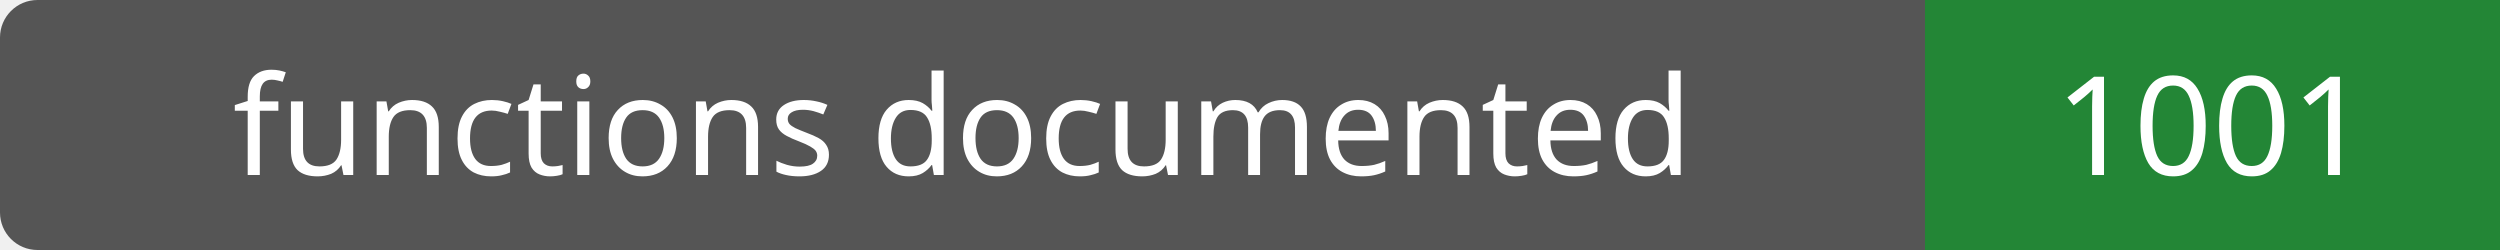
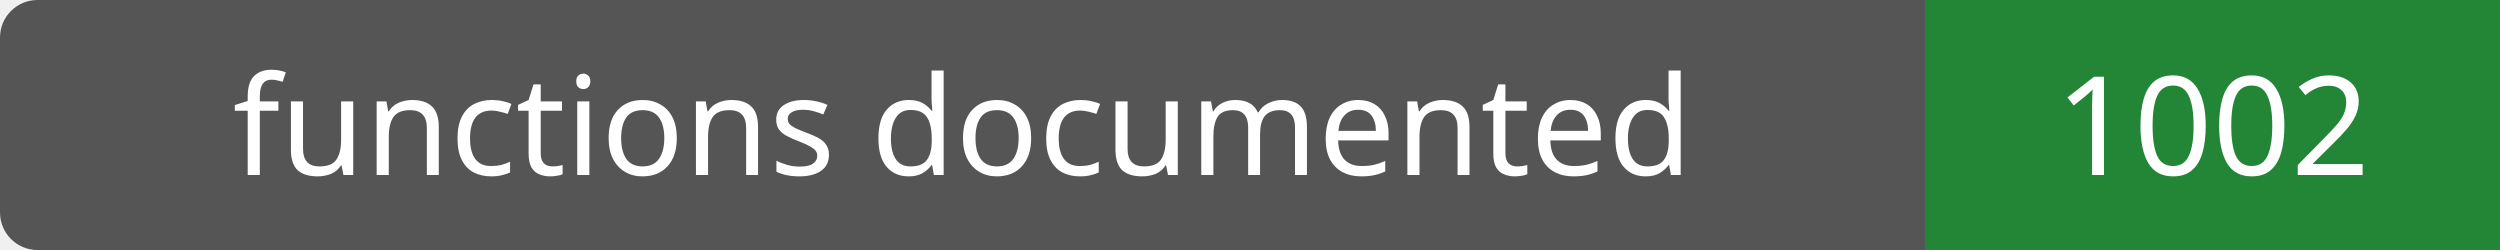
- <svg xmlns="http://www.w3.org/2000/svg" width="200" height="20" role="img" aria-label="functions documented: 1001">
+ <svg xmlns="http://www.w3.org/2000/svg" width="200" height="20" role="img" aria-label="functions documented: 1002">
  <rect width="200" height="20" rx="3" fill="#555" />
  <path fill="#238636" d="M154 0h46v20H154z" />
  <g fill="#fff" text-anchor="middle" font-family="Verdana,sans-serif" font-size="11">
    <text x="77.0" y="14">functions documented</text>
-     <text x="177.0" y="14">1001</text>
+     <text x="177.0" y="14">1002</text>
  </g>
</svg>
